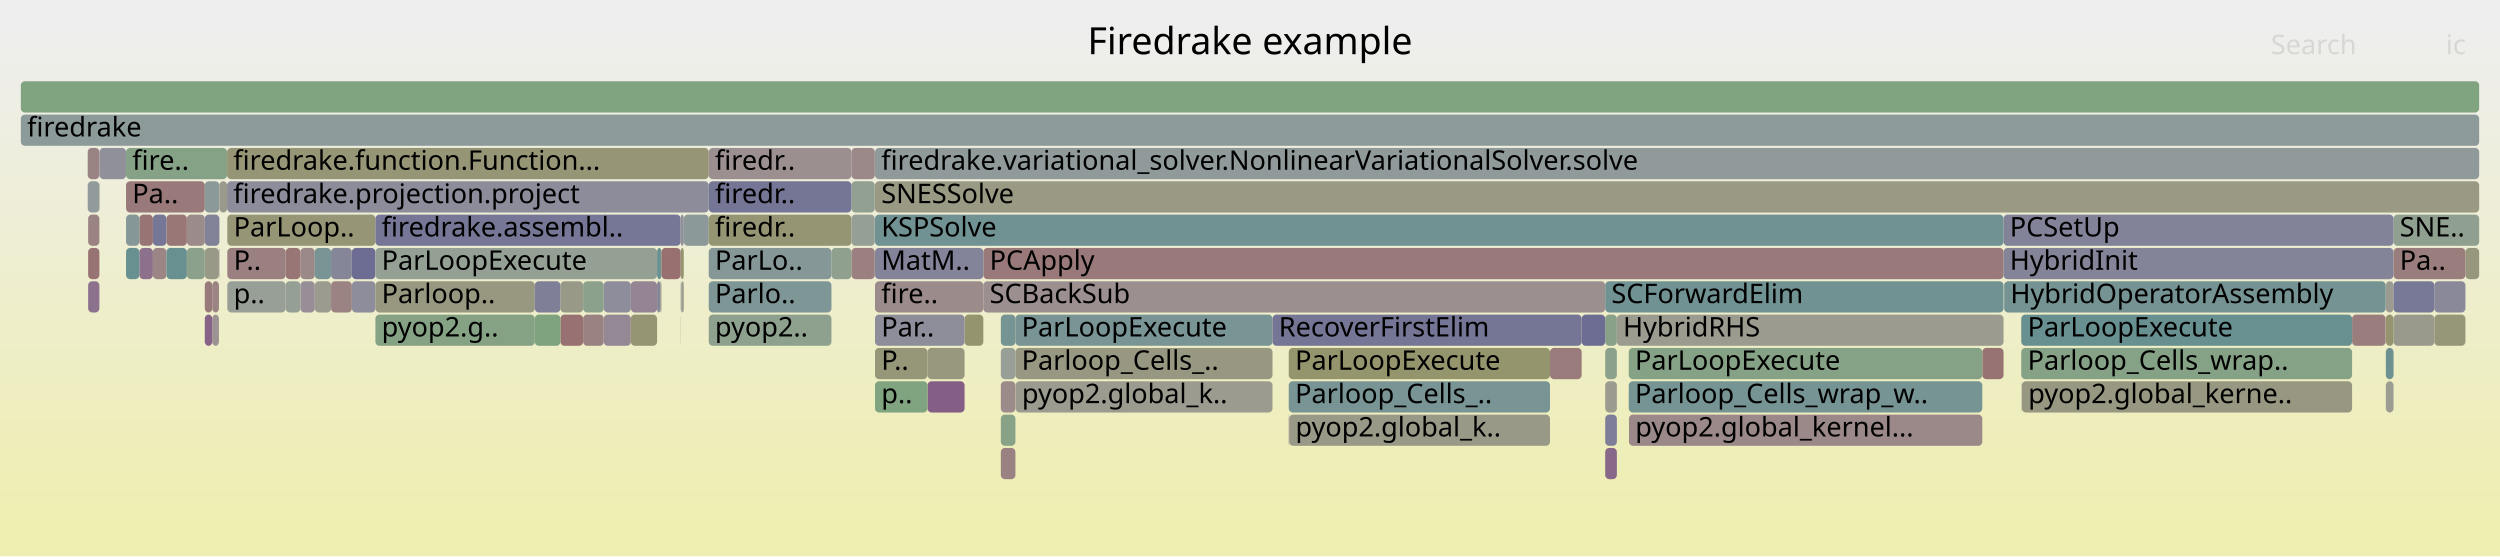
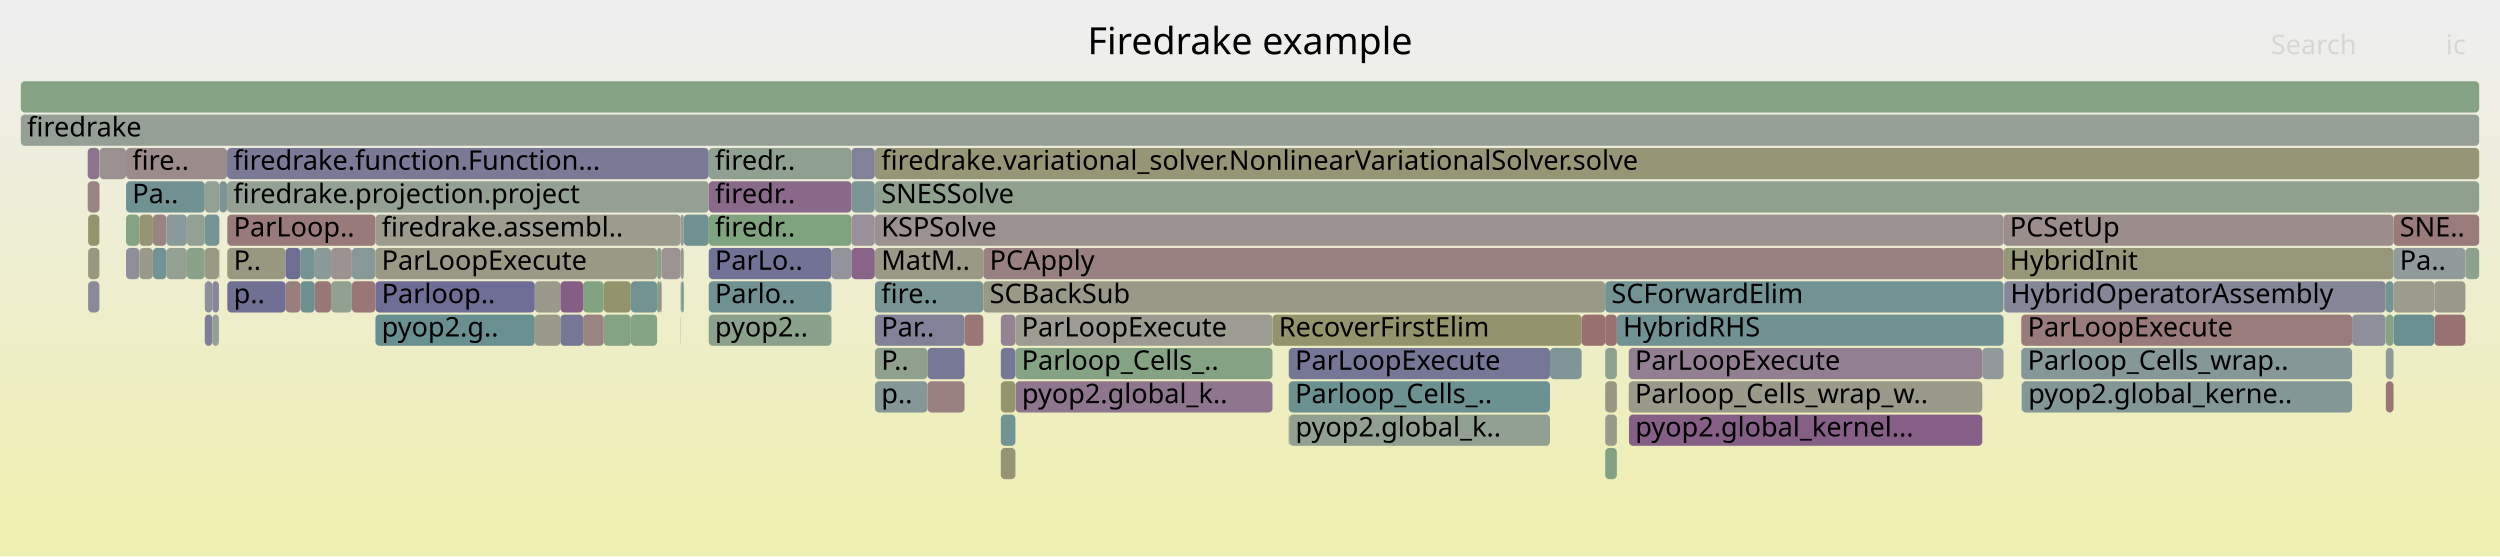
<svg xmlns="http://www.w3.org/2000/svg" version="1.1" width="1200" height="267" viewBox="0 0 1200 267">
  <defs>
    <linearGradient id="background" y1="0" y2="1" x1="0" x2="0">
      <stop stop-color="#eeeeee" offset="5%" />
      <stop stop-color="#eeeeb0" offset="95%" />
    </linearGradient>
  </defs>
  <style type="text/css">
	text { font-family:Verdana; font-size:13px; fill:rgb(0,0,0); }
	#search, #ignorecase { opacity:0.1; cursor:pointer; }
	#search:hover, #search.show, #ignorecase:hover, #ignorecase.show { opacity:1; }
	#subtitle { text-anchor:middle; font-color:rgb(160,160,160); }
	#title { text-anchor:middle; font-size:18px}
	#unzoom { cursor:pointer; }
	#frames &gt; *:hover { stroke:black; stroke-width:0.5; cursor:pointer; }
	.hide { display:none; }
	.parent { opacity:0.5; }
</style>
  <rect x="0.0" y="0" width="1200.0" height="267.0" fill="url(#background)" />
  <text id="title" x="600.00" y="26">Firedrake example</text>
  <text id="details" x="10.00" y="249"> </text>
  <text id="unzoom" x="10.00" y="26" class="hide">Reset Zoom</text>
  <text id="search" x="1090.00" y="26">Search</text>
  <text id="ignorecase" x="1174.00" y="26">ic</text>
  <text id="matched" x="1090.00" y="249"> </text>
  <g id="frames">
    <g>
-       <rect x="1145.2" y="135" width="3.7" height="15.0" fill="rgb(155.394,155.394,145.37)" rx="2" ry="2" />
+       <rect x="60.5" y="103" width="6.4" height="15.0" fill="rgb(131.652,162.289,131.652)" rx="2" ry="2" />
+       <text x="63.48" y="113.5" />
+     </g>
+     <g>
+       <rect x="970.2" y="151" width="158.8" height="15.0" fill="rgb(153.416,122.858,122.858)" rx="2" ry="2" />
+       <text x="973.25" y="161.5">ParLoopExecute</text>
+     </g>
+     <g>
+       <rect x="98.3" y="119" width="6.8" height="15.0" fill="rgb(152.841,152.841,132.999)" rx="2" ry="2" />
+       <text x="101.30" y="129.5" />
+     </g>
+     <g>
+       <rect x="10.0" y="39" width="1180.0" height="15.0" fill="rgb(132.692,162.12,132.692)" rx="2" ry="2" />
+       <text x="13.00" y="49.5" />
+     </g>
+     <g>
+       <rect x="420.0" y="183" width="25.2" height="15.0" fill="rgb(132.793,151.465,151.465)" rx="2" ry="2" />
+       <text x="423.02" y="193.5">p..</text>
+     </g>
+     <g>
+       <rect x="970.4" y="183" width="0.1" height="15.0" fill="rgb(131.238,131.238,152.82)" rx="2" ry="2" />
+       <text x="973.40" y="193.5" />
+     </g>
+     <g>
+       <rect x="408.7" y="87" width="11.2" height="15.0" fill="rgb(123.512,149.059,149.059)" rx="2" ry="2" />
+       <text x="411.71" y="97.5" />
+     </g>
+     <g>
+       <rect x="610.8" y="151" width="148.4" height="15.0" fill="rgb(147.713,147.713,108.146)" rx="2" ry="2" />
+       <text x="613.80" y="161.5">RecoverFirstElim</text>
+     </g>
+     <g>
+       <rect x="1148.9" y="103" width="41.1" height="15.0" fill="rgb(153.433,122.987,122.987)" rx="2" ry="2" />
+       <text x="1151.88" y="113.5">SNE..</text>
+     </g>
+     <g>
+       <rect x="66.9" y="119" width="6.5" height="15.0" fill="rgb(153.937,153.937,138.308)" rx="2" ry="2" />
+       <text x="69.89" y="129.5" />
+     </g>
+     <g>
+       <rect x="144.2" y="135" width="6.9" height="15.0" fill="rgb(109.077,145.316,145.316)" rx="2" ry="2" />
+       <text x="147.16" y="145.5" />
+     </g>
+     <g>
+       <rect x="340.2" y="71" width="68.5" height="15.0" fill="rgb(144.041,160.272,144.041)" rx="2" ry="2" />
+       <text x="343.17" y="81.5">firedr..</text>
+     </g>
+     <g>
+       <rect x="770.5" y="167" width="5.6" height="15.0" fill="rgb(142.073,160.593,142.073)" rx="2" ry="2" />
+       <text x="773.48" y="177.5" />
+     </g>
+     <g>
+       <rect x="60.5" y="119" width="6.4" height="15.0" fill="rgb(143.445,143.445,155.183)" rx="2" ry="2" />
+       <text x="63.48" y="129.5" />
+     </g>
+     <g>
+       <rect x="487.5" y="183" width="123.3" height="15.0" fill="rgb(142.338,117.867,142.338)" rx="2" ry="2" />
+       <text x="490.51" y="193.5">pyop2.global_k..</text>
+     </g>
+     <g>
+       <rect x="618.6" y="199" width="0.2" height="15.0" fill="rgb(149.397,149.397,116.308)" rx="2" ry="2" />
+       <text x="621.65" y="209.5" />
+     </g>
+     <g>
+       <rect x="1145.1" y="135" width="0.1" height="15.0" fill="rgb(125.671,149.618,149.618)" rx="2" ry="2" />
+       <text x="1148.07" y="145.5" />
+     </g>
+     <g>
+       <rect x="770.5" y="215" width="5.6" height="15.0" fill="rgb(130.677,162.448,130.677)" rx="2" ry="2" />
+       <text x="773.48" y="225.5" />
+     </g>
+     <g>
+       <rect x="340.2" y="151" width="58.9" height="15.0" fill="rgb(140.288,160.883,140.288)" rx="2" ry="2" />
+       <text x="343.17" y="161.5">pyop2..</text>
+     </g>
+     <g>
+       <rect x="1148.9" y="151" width="19.6" height="15.0" fill="rgb(105.185,144.307,144.307)" rx="2" ry="2" />
+       <text x="1151.88" y="161.5" />
+     </g>
+     <g>
+       <rect x="151.1" y="119" width="7.8" height="15.0" fill="rgb(138.181,152.862,152.862)" rx="2" ry="2" />
+       <text x="154.11" y="129.5" />
+     </g>
+     <g>
+       <rect x="256.7" y="151" width="12.3" height="15.0" fill="rgb(154.173,154.173,139.456)" rx="2" ry="2" />
+       <text x="259.68" y="161.5" />
+     </g>
+     <g>
+       <rect x="180.2" y="119" width="135.2" height="15.0" fill="rgb(153.073,153.073,134.124)" rx="2" ry="2" />
+       <text x="183.18" y="129.5">ParLoopExecute</text>
+     </g>
+     <g>
+       <rect x="73.4" y="103" width="6.5" height="15.0" fill="rgb(154.442,130.721,130.721)" rx="2" ry="2" />
+       <text x="76.36" y="113.5" />
+     </g>
+     <g>
+       <rect x="970.5" y="183" width="158.5" height="15.0" fill="rgb(131.336,151.087,151.087)" rx="2" ry="2" />
+       <text x="973.54" y="193.5">pyop2.global_kerne..</text>
+     </g>
+     <g>
+       <rect x="79.9" y="119" width="9.8" height="15.0" fill="rgb(148.355,159.57,148.355)" rx="2" ry="2" />
+       <text x="82.94" y="129.5" />
+     </g>
+     <g>
+       <rect x="770.5" y="151" width="5.6" height="15.0" fill="rgb(152.149,113.143,113.143)" rx="2" ry="2" />
+       <text x="773.48" y="161.5" />
+     </g>
+     <g>
+       <rect x="445.2" y="183" width="17.8" height="15.0" fill="rgb(154.247,129.224,129.224)" rx="2" ry="2" />
+       <text x="448.19" y="193.5" />
+     </g>
+     <g>
+       <rect x="326.7" y="103" width="1.5" height="15.0" fill="rgb(147.163,155.19,155.19)" rx="2" ry="2" />
+       <text x="329.67" y="113.5" />
+     </g>
+     <g>
+       <rect x="420.0" y="103" width="541.7" height="15.0" fill="rgb(156.241,144.513,144.513)" rx="2" ry="2" />
+       <text x="423.02" y="113.5">KSPSolve</text>
+     </g>
+     <g>
+       <rect x="10.0" y="55" width="1180.0" height="15.0" fill="rgb(149.968,159.308,149.968)" rx="2" ry="2" />
+       <text x="13.00" y="65.5">firedrake</text>
+     </g>
+     <g>
+       <rect x="961.7" y="119" width="187.2" height="15.0" fill="rgb(150.452,150.452,121.423)" rx="2" ry="2" />
+       <text x="964.69" y="129.5">HybridInit</text>
+     </g>
+     <g>
+       <rect x="60.5" y="71" width="48.5" height="15.0" fill="rgb(155.48,138.684,138.684)" rx="2" ry="2" />
+       <text x="63.48" y="81.5">fire..</text>
+     </g>
+     <g>
+       <rect x="109.1" y="103" width="71.1" height="15.0" fill="rgb(153.281,121.821,121.821)" rx="2" ry="2" />
+       <text x="112.15" y="113.5">ParLoop..</text>
+     </g>
+     <g>
+       <rect x="420.0" y="119" width="52.0" height="15.0" fill="rgb(153.012,153.012,133.827)" rx="2" ry="2" />
+       <text x="423.02" y="129.5">MatM..</text>
+     </g>
+     <g>
+       <rect x="1145.2" y="135" width="3.7" height="15.0" fill="rgb(115.721,147.039,147.039)" rx="2" ry="2" />
      <text x="1148.22" y="145.5" />
    </g>
    <g>
-       <rect x="98.3" y="87" width="7.0" height="15.0" fill="rgb(140.366,153.428,153.428)" rx="2" ry="2" />
+       <rect x="302.8" y="135" width="12.6" height="15.0" fill="rgb(115.038,146.862,146.862)" rx="2" ry="2" />
+       <text x="305.82" y="145.5" />
+     </g>
+     <g>
+       <rect x="89.7" y="103" width="8.6" height="15.0" fill="rgb(146.621,159.852,146.621)" rx="2" ry="2" />
+       <text x="92.74" y="113.5" />
+     </g>
+     <g>
+       <rect x="770.5" y="199" width="5.6" height="15.0" fill="rgb(154.321,154.321,140.169)" rx="2" ry="2" />
+       <text x="773.48" y="209.5" />
+     </g>
+     <g>
+       <rect x="420.0" y="167" width="25.2" height="15.0" fill="rgb(142.705,160.49,142.705)" rx="2" ry="2" />
+       <text x="423.02" y="177.5">P..</text>
+     </g>
+     <g>
+       <rect x="79.9" y="103" width="9.8" height="15.0" fill="rgb(137.478,152.68,152.68)" rx="2" ry="2" />
+       <text x="82.94" y="113.5" />
+     </g>
+     <g>
+       <rect x="180.2" y="151" width="76.5" height="15.0" fill="rgb(104.016,144.004,144.004)" rx="2" ry="2" />
+       <text x="183.18" y="161.5">pyop2.g..</text>
+     </g>
+     <g>
+       <rect x="168.9" y="119" width="11.3" height="15.0" fill="rgb(134.288,151.852,151.852)" rx="2" ry="2" />
+       <text x="171.94" y="129.5" />
+     </g>
+     <g>
+       <rect x="961.7" y="103" width="187.2" height="15.0" fill="rgb(155.831,141.374,141.374)" rx="2" ry="2" />
+       <text x="964.69" y="113.5">PCSetUp</text>
+     </g>
+     <g>
+       <rect x="951.5" y="167" width="10.2" height="15.0" fill="rgb(143.904,154.345,154.345)" rx="2" ry="2" />
+       <text x="954.51" y="177.5" />
+     </g>
+     <g>
+       <rect x="759.2" y="151" width="11.3" height="15.0" fill="rgb(152.055,112.422,112.422)" rx="2" ry="2" />
+       <text x="762.23" y="161.5" />
+     </g>
+     <g>
+       <rect x="480.4" y="199" width="7.0" height="15.0" fill="rgb(114.088,146.615,146.615)" rx="2" ry="2" />
+       <text x="483.36" y="209.5" />
+     </g>
+     <g>
+       <rect x="340.2" y="103" width="68.5" height="15.0" fill="rgb(125.69,163.26,125.69)" rx="2" ry="2" />
+       <text x="343.17" y="113.5">firedr..</text>
+     </g>
+     <g>
+       <rect x="781.8" y="183" width="169.7" height="15.0" fill="rgb(154.152,154.152,139.35)" rx="2" ry="2" />
+       <text x="784.78" y="193.5">Parloop_Cells_wrap_w..</text>
+     </g>
+     <g>
+       <rect x="399.1" y="119" width="9.6" height="15.0" fill="rgb(146.633,146.633,155.8)" rx="2" ry="2" />
+       <text x="402.14" y="129.5" />
+     </g>
+     <g>
+       <rect x="962.0" y="135" width="183.1" height="15.0" fill="rgb(133.662,133.662,153.289)" rx="2" ry="2" />
+       <text x="964.99" y="145.5">HybridOperatorAssembly</text>
+     </g>
+     <g>
+       <rect x="42.1" y="71" width="5.6" height="15.0" fill="rgb(141.163,114.855,141.163)" rx="2" ry="2" />
+       <text x="45.13" y="81.5" />
+     </g>
+     <g>
+       <rect x="98.3" y="135" width="3.6" height="15.0" fill="rgb(142.978,142.978,155.093)" rx="2" ry="2" />
+       <text x="101.30" y="145.5" />
+     </g>
+     <g>
+       <rect x="158.9" y="119" width="10.0" height="15.0" fill="rgb(156.471,146.277,146.277)" rx="2" ry="2" />
+       <text x="161.94" y="129.5" />
+     </g>
+     <g>
+       <rect x="420.0" y="135" width="52.0" height="15.0" fill="rgb(120.039,148.158,148.158)" rx="2" ry="2" />
+       <text x="423.02" y="145.5">fire..</text>
+     </g>
+     <g>
+       <rect x="316.9" y="135" width="0.6" height="15.0" fill="rgb(134.273,97.199,134.273)" rx="2" ry="2" />
+       <text x="319.93" y="145.5" />
+     </g>
+     <g>
+       <rect x="970.2" y="167" width="158.8" height="15.0" fill="rgb(132.669,151.433,151.433)" rx="2" ry="2" />
+       <text x="973.25" y="177.5">Parloop_Cells_wrap..</text>
+     </g>
+     <g>
+       <rect x="47.7" y="71" width="0.1" height="15.0" fill="rgb(133.59,151.672,151.672)" rx="2" ry="2" />
+       <text x="50.65" y="81.5" />
+     </g>
+     <g>
+       <rect x="42.3" y="119" width="5.4" height="15.0" fill="rgb(151.763,151.763,127.775)" rx="2" ry="2" />
+       <text x="45.31" y="129.5" />
+     </g>
+     <g>
+       <rect x="302.8" y="151" width="12.6" height="15.0" fill="rgb(132.479,162.155,132.479)" rx="2" ry="2" />
+       <text x="305.82" y="161.5" />
+     </g>
+     <g>
+       <rect x="158.9" y="135" width="10.0" height="15.0" fill="rgb(145.867,159.975,145.867)" rx="2" ry="2" />
+       <text x="161.94" y="145.5" />
+     </g>
+     <g>
+       <rect x="463.0" y="151" width="9.0" height="15.0" fill="rgb(152.961,119.369,119.369)" rx="2" ry="2" />
+       <text x="465.96" y="161.5" />
+     </g>
+     <g>
+       <rect x="109.0" y="87" width="231.2" height="15.0" fill="rgb(148.471,159.551,148.471)" rx="2" ry="2" />
+       <text x="111.99" y="97.5">firedrake.projection.project</text>
+     </g>
+     <g>
+       <rect x="60.5" y="87" width="37.8" height="15.0" fill="rgb(111.779,146.017,146.017)" rx="2" ry="2" />
+       <text x="63.48" y="97.5">Pa..</text>
+     </g>
+     <g>
+       <rect x="776.1" y="151" width="185.6" height="15.0" fill="rgb(112.556,146.218,146.218)" rx="2" ry="2" />
+       <text x="779.05" y="161.5">HybridRHS</text>
+     </g>
+     <g>
+       <rect x="109.0" y="71" width="231.2" height="15.0" fill="rgb(121.744,121.744,150.983)" rx="2" ry="2" />
+       <text x="111.99" y="81.5">firedrake.function.Function...</text>
+     </g>
+     <g>
+       <rect x="420.0" y="87" width="770.0" height="15.0" fill="rgb(143.359,160.383,143.359)" rx="2" ry="2" />
+       <text x="423.02" y="97.5">SNESSolve</text>
+     </g>
+     <g>
+       <rect x="42.3" y="135" width="5.4" height="15.0" fill="rgb(138.214,138.214,154.17)" rx="2" ry="2" />
+       <text x="45.31" y="145.5" />
+     </g>
+     <g>
+       <rect x="340.2" y="135" width="58.9" height="15.0" fill="rgb(111.78,146.017,146.017)" rx="2" ry="2" />
+       <text x="343.17" y="145.5">Parlo..</text>
+     </g>
+     <g>
+       <rect x="256.7" y="135" width="12.3" height="15.0" fill="rgb(153.963,153.963,138.436)" rx="2" ry="2" />
+       <text x="259.68" y="145.5" />
+     </g>
+     <g>
+       <rect x="326.8" y="135" width="0.4" height="15.0" fill="rgb(124.516,149.319,149.319)" rx="2" ry="2" />
+       <text x="329.81" y="145.5" />
+     </g>
+     <g>
+       <rect x="144.2" y="119" width="6.9" height="15.0" fill="rgb(116.653,147.28,147.28)" rx="2" ry="2" />
+       <text x="147.16" y="129.5" />
+     </g>
+     <g>
+       <rect x="105.1" y="119" width="0.2" height="15.0" fill="rgb(126.902,163.063,126.902)" rx="2" ry="2" />
+       <text x="108.13" y="129.5" />
+     </g>
+     <g>
+       <rect x="340.2" y="87" width="68.5" height="15.0" fill="rgb(137.856,106.38,137.856)" rx="2" ry="2" />
+       <text x="343.17" y="97.5">firedr..</text>
+     </g>
+     <g>
+       <rect x="326.7" y="151" width="0.1" height="15.0" fill="rgb(104.97,144.252,144.252)" rx="2" ry="2" />
+       <text x="329.67" y="161.5" />
+     </g>
+     <g>
+       <rect x="1145.2" y="151" width="3.7" height="15.0" fill="rgb(133.178,162.041,133.178)" rx="2" ry="2" />
+       <text x="1148.22" y="161.5" />
+     </g>
+     <g>
+       <rect x="326.7" y="119" width="0.1" height="15.0" fill="rgb(124.507,149.317,149.317)" rx="2" ry="2" />
+       <text x="329.67" y="129.5" />
+     </g>
+     <g>
+       <rect x="289.8" y="135" width="13.0" height="15.0" fill="rgb(147.667,147.667,107.926)" rx="2" ry="2" />
+       <text x="292.76" y="145.5" />
+     </g>
+     <g>
+       <rect x="480.4" y="151" width="7.0" height="15.0" fill="rgb(147.388,130.807,147.388)" rx="2" ry="2" />
+       <text x="483.36" y="161.5" />
+     </g>
+     <g>
+       <rect x="137.1" y="135" width="7.1" height="15.0" fill="rgb(153.812,125.889,125.889)" rx="2" ry="2" />
+       <text x="140.05" y="145.5" />
+     </g>
+     <g>
+       <rect x="781.9" y="199" width="169.6" height="15.0" fill="rgb(133.547,95.34,133.547)" rx="2" ry="2" />
+       <text x="784.92" y="209.5">pyop2.global_kernel...</text>
+     </g>
+     <g>
+       <rect x="1183.4" y="119" width="6.6" height="15.0" fill="rgb(142.176,160.576,142.176)" rx="2" ry="2" />
+       <text x="1186.42" y="129.5" />
+     </g>
+     <g>
+       <rect x="98.3" y="151" width="3.6" height="15.0" fill="rgb(126.243,126.243,151.853)" rx="2" ry="2" />
+       <text x="101.30" y="161.5" />
+     </g>
+     <g>
+       <rect x="420.0" y="71" width="770.0" height="15.0" fill="rgb(149.999,149.999,119.227)" rx="2" ry="2" />
+       <text x="423.02" y="81.5">firedrake.variational_solver.NonlinearVariationalSolver.solve</text>
+     </g>
+     <g>
+       <rect x="151.1" y="135" width="7.8" height="15.0" fill="rgb(153.062,120.139,120.139)" rx="2" ry="2" />
+       <text x="154.11" y="145.5" />
+     </g>
+     <g>
+       <rect x="109.1" y="135" width="28.0" height="15.0" fill="rgb(112.177,112.177,149.131)" rx="2" ry="2" />
+       <text x="112.15" y="145.5">p..</text>
+     </g>
+     <g>
+       <rect x="42.3" y="103" width="5.4" height="15.0" fill="rgb(148.089,148.089,109.969)" rx="2" ry="2" />
+       <text x="45.31" y="113.5" />
+     </g>
+     <g>
+       <rect x="180.2" y="103" width="146.5" height="15.0" fill="rgb(154.664,154.664,141.834)" rx="2" ry="2" />
+       <text x="183.18" y="113.5">firedrake.assembl..</text>
+     </g>
+     <g>
+       <rect x="326.7" y="135" width="0.1" height="15.0" fill="rgb(155.701,155.701,146.858)" rx="2" ry="2" />
+       <text x="329.67" y="145.5" />
+     </g>
+     <g>
+       <rect x="618.8" y="199" width="125.2" height="15.0" fill="rgb(144.89,160.134,144.89)" rx="2" ry="2" />
+       <text x="621.81" y="209.5">pyop2.global_k..</text>
+     </g>
+     <g>
+       <rect x="317.5" y="119" width="9.2" height="15.0" fill="rgb(156.594,147.22,147.22)" rx="2" ry="2" />
+       <text x="320.54" y="129.5" />
+     </g>
+     <g>
+       <rect x="472.0" y="135" width="298.5" height="15.0" fill="rgb(153.475,153.475,136.07)" rx="2" ry="2" />
+       <text x="475.01" y="145.5">SCBackSub</text>
+     </g>
+     <g>
+       <rect x="618.6" y="183" width="125.4" height="15.0" fill="rgb(107.812,144.988,144.988)" rx="2" ry="2" />
+       <text x="621.65" y="193.5">Parloop_Cells_..</text>
+     </g>
+     <g>
+       <rect x="480.4" y="215" width="7.0" height="15.0" fill="rgb(149.168,149.168,115.199)" rx="2" ry="2" />
+       <text x="483.36" y="225.5" />
+     </g>
+     <g>
+       <rect x="781.8" y="167" width="169.7" height="15.0" fill="rgb(146.382,128.228,146.382)" rx="2" ry="2" />
+       <text x="784.78" y="177.5">ParLoopExecute</text>
+     </g>
+     <g>
+       <rect x="327.2" y="135" width="1.0" height="15.0" fill="rgb(119.284,147.963,147.963)" rx="2" ry="2" />
+       <text x="330.17" y="145.5" />
+     </g>
+     <g>
+       <rect x="1168.5" y="135" width="14.9" height="15.0" fill="rgb(154.338,154.338,140.253)" rx="2" ry="2" />
+       <text x="1171.47" y="145.5" />
+     </g>
+     <g>
+       <rect x="408.7" y="71" width="11.2" height="15.0" fill="rgb(129.245,129.245,152.435)" rx="2" ry="2" />
+       <text x="411.71" y="81.5" />
+     </g>
+     <g>
+       <rect x="98.3" y="103" width="7.0" height="15.0" fill="rgb(118.447,147.745,147.745)" rx="2" ry="2" />
+       <text x="101.30" y="113.5" />
+     </g>
+     <g>
+       <rect x="279.9" y="151" width="9.9" height="15.0" fill="rgb(154.432,130.647,130.647)" rx="2" ry="2" />
+       <text x="282.91" y="161.5" />
+     </g>
+     <g>
+       <rect x="73.4" y="119" width="6.5" height="15.0" fill="rgb(113.652,146.502,146.502)" rx="2" ry="2" />
+       <text x="76.36" y="129.5" />
+     </g>
+     <g>
+       <rect x="1145.2" y="183" width="3.7" height="15.0" fill="rgb(152.683,117.237,117.237)" rx="2" ry="2" />
+       <text x="1148.22" y="193.5" />
+     </g>
+     <g>
+       <rect x="419.9" y="71" width="0.1" height="15.0" fill="rgb(141.21,153.647,153.647)" rx="2" ry="2" />
+       <text x="422.87" y="81.5" />
+     </g>
+     <g>
+       <rect x="289.8" y="151" width="13.0" height="15.0" fill="rgb(132.164,162.206,132.164)" rx="2" ry="2" />
+       <text x="292.76" y="161.5" />
+     </g>
+     <g>
+       <rect x="340.2" y="119" width="58.9" height="15.0" fill="rgb(114.385,114.385,149.558)" rx="2" ry="2" />
+       <text x="343.17" y="129.5">ParLo..</text>
+     </g>
+     <g>
+       <rect x="269.0" y="151" width="10.9" height="15.0" fill="rgb(117.917,117.917,150.242)" rx="2" ry="2" />
+       <text x="272.00" y="161.5" />
+     </g>
+     <g>
+       <rect x="328.2" y="103" width="12.0" height="15.0" fill="rgb(112.997,146.332,146.332)" rx="2" ry="2" />
+       <text x="331.22" y="113.5" />
+     </g>
+     <g>
+       <rect x="98.3" y="87" width="7.0" height="15.0" fill="rgb(147.418,159.723,147.418)" rx="2" ry="2" />
      <text x="101.30" y="97.5" />
    </g>
    <g>
-       <rect x="970.2" y="167" width="158.8" height="15.0" fill="rgb(133.531,161.983,133.531)" rx="2" ry="2" />
-       <text x="973.25" y="177.5">Parloop_Cells_wrap..</text>
-     </g>
-     <g>
-       <rect x="480.4" y="215" width="7.0" height="15.0" fill="rgb(154.291,129.564,129.564)" rx="2" ry="2" />
-       <text x="483.36" y="225.5" />
-     </g>
-     <g>
-       <rect x="66.9" y="119" width="6.5" height="15.0" fill="rgb(139.891,111.597,139.891)" rx="2" ry="2" />
-       <text x="69.89" y="129.5" />
-     </g>
-     <g>
-       <rect x="89.7" y="103" width="8.6" height="15.0" fill="rgb(155.472,138.619,138.619)" rx="2" ry="2" />
-       <text x="92.74" y="113.5" />
-     </g>
-     <g>
-       <rect x="1148.9" y="103" width="41.1" height="15.0" fill="rgb(144.496,160.198,144.496)" rx="2" ry="2" />
-       <text x="1151.88" y="113.5">SNE..</text>
-     </g>
-     <g>
-       <rect x="42.1" y="87" width="5.6" height="15.0" fill="rgb(145.585,154.781,154.781)" rx="2" ry="2" />
+       <rect x="109.1" y="119" width="28.0" height="15.0" fill="rgb(151.736,151.736,127.642)" rx="2" ry="2" />
+       <text x="112.15" y="129.5">P..</text>
+     </g>
+     <g>
+       <rect x="420.0" y="151" width="43.0" height="15.0" fill="rgb(129.486,129.486,152.481)" rx="2" ry="2" />
+       <text x="423.02" y="161.5">Par..</text>
+     </g>
+     <g>
+       <rect x="279.9" y="135" width="9.9" height="15.0" fill="rgb(128.579,162.789,128.579)" rx="2" ry="2" />
+       <text x="282.91" y="145.5" />
+     </g>
+     <g>
+       <rect x="744.0" y="167" width="15.2" height="15.0" fill="rgb(128.229,150.282,150.282)" rx="2" ry="2" />
+       <text x="747.03" y="177.5" />
+     </g>
+     <g>
+       <rect x="180.2" y="135" width="76.5" height="15.0" fill="rgb(109.012,109.012,148.519)" rx="2" ry="2" />
+       <text x="183.18" y="145.5">Parloop..</text>
+     </g>
+     <g>
+       <rect x="1145.2" y="167" width="3.7" height="15.0" fill="rgb(145.529,154.767,154.767)" rx="2" ry="2" />
+       <text x="1148.22" y="177.5" />
+     </g>
+     <g>
+       <rect x="105.3" y="87" width="3.7" height="15.0" fill="rgb(125.104,149.471,149.471)" rx="2" ry="2" />
+       <text x="108.28" y="97.5" />
+     </g>
+     <g>
+       <rect x="480.4" y="183" width="7.0" height="15.0" fill="rgb(147.901,147.901,109.058)" rx="2" ry="2" />
+       <text x="483.36" y="193.5" />
+     </g>
+     <g>
+       <rect x="47.8" y="71" width="12.7" height="15.0" fill="rgb(156.256,144.632,144.632)" rx="2" ry="2" />
+       <text x="50.77" y="81.5" />
+     </g>
+     <g>
+       <rect x="315.4" y="135" width="1.5" height="15.0" fill="rgb(129.059,162.711,129.059)" rx="2" ry="2" />
+       <text x="318.40" y="145.5" />
+     </g>
+     <g>
+       <rect x="770.5" y="183" width="5.6" height="15.0" fill="rgb(152.304,152.304,130.396)" rx="2" ry="2" />
+       <text x="773.48" y="193.5" />
+     </g>
+     <g>
+       <rect x="89.7" y="119" width="8.6" height="15.0" fill="rgb(138.449,161.183,138.449)" rx="2" ry="2" />
+       <text x="92.74" y="129.5" />
+     </g>
+     <g>
+       <rect x="487.4" y="151" width="123.4" height="15.0" fill="rgb(155.559,155.559,146.171)" rx="2" ry="2" />
+       <text x="490.38" y="161.5">ParLoopExecute</text>
+     </g>
+     <g>
+       <rect x="42.1" y="87" width="5.6" height="15.0" fill="rgb(154.498,131.15,131.15)" rx="2" ry="2" />
      <text x="45.13" y="97.5" />
    </g>
    <g>
-       <rect x="1145.2" y="151" width="3.7" height="15.0" fill="rgb(148.166,148.166,110.343)" rx="2" ry="2" />
-       <text x="1148.22" y="161.5" />
-     </g>
-     <g>
-       <rect x="42.1" y="71" width="5.6" height="15.0" fill="rgb(154.446,130.753,130.753)" rx="2" ry="2" />
-       <text x="45.13" y="81.5" />
-     </g>
-     <g>
-       <rect x="340.2" y="135" width="58.9" height="15.0" fill="rgb(126.059,149.719,149.719)" rx="2" ry="2" />
-       <text x="343.17" y="145.5">Parlo..</text>
-     </g>
-     <g>
-       <rect x="60.5" y="87" width="37.8" height="15.0" fill="rgb(153.228,121.414,121.414)" rx="2" ry="2" />
-       <text x="63.48" y="97.5">Pa..</text>
-     </g>
-     <g>
-       <rect x="73.4" y="119" width="6.5" height="15.0" fill="rgb(154.707,132.757,132.757)" rx="2" ry="2" />
-       <text x="76.36" y="129.5" />
-     </g>
-     <g>
-       <rect x="168.9" y="119" width="11.3" height="15.0" fill="rgb(108.898,108.898,148.496)" rx="2" ry="2" />
-       <text x="171.94" y="129.5" />
-     </g>
-     <g>
-       <rect x="79.9" y="103" width="9.8" height="15.0" fill="rgb(152.875,118.708,118.708)" rx="2" ry="2" />
-       <text x="82.94" y="113.5" />
-     </g>
-     <g>
-       <rect x="101.9" y="135" width="3.2" height="15.0" fill="rgb(154.564,131.661,131.661)" rx="2" ry="2" />
+       <rect x="480.4" y="167" width="7.0" height="15.0" fill="rgb(119.421,119.421,150.533)" rx="2" ry="2" />
+       <text x="483.36" y="177.5" />
+     </g>
+     <g>
+       <rect x="137.1" y="119" width="7.1" height="15.0" fill="rgb(110.113,110.113,148.731)" rx="2" ry="2" />
+       <text x="140.05" y="129.5" />
+     </g>
+     <g>
+       <rect x="472.0" y="119" width="489.7" height="15.0" fill="rgb(154.195,128.827,128.827)" rx="2" ry="2" />
+       <text x="475.01" y="129.5">PCApply</text>
+     </g>
+     <g>
+       <rect x="487.4" y="167" width="123.4" height="15.0" fill="rgb(132.563,162.141,132.563)" rx="2" ry="2" />
+       <text x="490.38" y="177.5">Parloop_Cells_..</text>
+     </g>
+     <g>
+       <rect x="47.7" y="87" width="0.1" height="15.0" fill="rgb(155.953,142.305,142.305)" rx="2" ry="2" />
+       <text x="50.65" y="97.5" />
+     </g>
+     <g>
+       <rect x="770.5" y="135" width="191.2" height="15.0" fill="rgb(114.404,146.697,146.697)" rx="2" ry="2" />
+       <text x="773.48" y="145.5">SCForwardElim</text>
+     </g>
+     <g>
+       <rect x="101.9" y="151" width="3.2" height="15.0" fill="rgb(149.394,159.401,149.394)" rx="2" ry="2" />
+       <text x="104.86" y="161.5" />
+     </g>
+     <g>
+       <rect x="408.7" y="119" width="11.2" height="15.0" fill="rgb(135.82,101.165,135.82)" rx="2" ry="2" />
+       <text x="411.71" y="129.5" />
+     </g>
+     <g>
+       <rect x="1148.9" y="135" width="19.6" height="15.0" fill="rgb(154.659,154.659,141.808)" rx="2" ry="2" />
+       <text x="1151.88" y="145.5" />
+     </g>
+     <g>
+       <rect x="269.0" y="135" width="10.9" height="15.0" fill="rgb(133.05,94.067,133.05)" rx="2" ry="2" />
+       <text x="272.00" y="145.5" />
+     </g>
+     <g>
+       <rect x="101.9" y="135" width="3.2" height="15.0" fill="rgb(134.526,134.526,153.457)" rx="2" ry="2" />
      <text x="104.86" y="145.5" />
    </g>
    <g>
-       <rect x="109.0" y="71" width="231.2" height="15.0" fill="rgb(149.793,149.793,118.229)" rx="2" ry="2" />
-       <text x="111.99" y="81.5">firedrake.function.Function...</text>
-     </g>
-     <g>
-       <rect x="144.2" y="119" width="6.9" height="15.0" fill="rgb(155.165,136.267,136.267)" rx="2" ry="2" />
-       <text x="147.16" y="129.5" />
-     </g>
-     <g>
-       <rect x="10.0" y="39" width="1180.0" height="15.0" fill="rgb(127.948,162.892,127.948)" rx="2" ry="2" />
-       <text x="13.00" y="49.5" />
-     </g>
-     <g>
-       <rect x="144.2" y="135" width="6.9" height="15.0" fill="rgb(151.899,142.365,151.899)" rx="2" ry="2" />
-       <text x="147.16" y="145.5" />
-     </g>
-     <g>
-       <rect x="463.0" y="151" width="9.0" height="15.0" fill="rgb(148.176,148.176,110.391)" rx="2" ry="2" />
-       <text x="465.96" y="161.5" />
-     </g>
-     <g>
-       <rect x="1145.1" y="135" width="0.1" height="15.0" fill="rgb(121.594,148.561,148.561)" rx="2" ry="2" />
-       <text x="1148.07" y="145.5" />
-     </g>
-     <g>
-       <rect x="961.7" y="103" width="187.2" height="15.0" fill="rgb(130.271,130.271,152.633)" rx="2" ry="2" />
-       <text x="964.69" y="113.5">PCSetUp</text>
-     </g>
-     <g>
-       <rect x="770.5" y="151" width="5.6" height="15.0" fill="rgb(137.249,161.378,137.249)" rx="2" ry="2" />
-       <text x="773.48" y="161.5" />
-     </g>
-     <g>
-       <rect x="47.7" y="71" width="0.1" height="15.0" fill="rgb(155.352,137.702,137.702)" rx="2" ry="2" />
-       <text x="50.65" y="81.5" />
-     </g>
-     <g>
-       <rect x="105.3" y="87" width="3.7" height="15.0" fill="rgb(154.208,154.208,139.625)" rx="2" ry="2" />
-       <text x="108.28" y="97.5" />
-     </g>
-     <g>
-       <rect x="279.9" y="151" width="9.9" height="15.0" fill="rgb(154.31,129.708,129.708)" rx="2" ry="2" />
-       <text x="282.91" y="161.5" />
-     </g>
-     <g>
-       <rect x="951.5" y="167" width="10.2" height="15.0" fill="rgb(152.359,114.752,114.752)" rx="2" ry="2" />
-       <text x="954.51" y="177.5" />
-     </g>
-     <g>
-       <rect x="328.2" y="103" width="12.0" height="15.0" fill="rgb(138.846,153.034,153.034)" rx="2" ry="2" />
-       <text x="331.22" y="113.5" />
-     </g>
-     <g>
-       <rect x="158.9" y="135" width="10.0" height="15.0" fill="rgb(154.524,131.351,131.351)" rx="2" ry="2" />
-       <text x="161.94" y="145.5" />
-     </g>
-     <g>
-       <rect x="340.2" y="103" width="68.5" height="15.0" fill="rgb(149.325,149.325,115.962)" rx="2" ry="2" />
-       <text x="343.17" y="113.5">firedr..</text>
-     </g>
-     <g>
-       <rect x="98.3" y="119" width="6.8" height="15.0" fill="rgb(153.334,153.334,135.387)" rx="2" ry="2" />
-       <text x="101.30" y="129.5" />
-     </g>
-     <g>
-       <rect x="326.7" y="135" width="0.1" height="15.0" fill="rgb(138.46,152.934,152.934)" rx="2" ry="2" />
-       <text x="329.67" y="145.5" />
-     </g>
-     <g>
-       <rect x="42.3" y="119" width="5.4" height="15.0" fill="rgb(152.392,115.008,115.008)" rx="2" ry="2" />
-       <text x="45.31" y="129.5" />
-     </g>
-     <g>
-       <rect x="269.0" y="135" width="10.9" height="15.0" fill="rgb(153.364,153.364,135.532)" rx="2" ry="2" />
-       <text x="272.00" y="145.5" />
-     </g>
-     <g>
-       <rect x="1129.0" y="151" width="16.1" height="15.0" fill="rgb(153.859,126.25,126.25)" rx="2" ry="2" />
+       <rect x="1129.0" y="151" width="16.1" height="15.0" fill="rgb(143.328,143.328,155.16)" rx="2" ry="2" />
      <text x="1132.00" y="161.5" />
    </g>
    <g>
-       <rect x="472.0" y="135" width="298.5" height="15.0" fill="rgb(156.048,143.035,143.035)" rx="2" ry="2" />
-       <text x="475.01" y="145.5">SCBackSub</text>
-     </g>
-     <g>
-       <rect x="1168.5" y="135" width="14.9" height="15.0" fill="rgb(137.336,137.336,154)" rx="2" ry="2" />
-       <text x="1171.47" y="145.5" />
-     </g>
-     <g>
-       <rect x="79.9" y="119" width="9.8" height="15.0" fill="rgb(104.317,144.082,144.082)" rx="2" ry="2" />
-       <text x="82.94" y="129.5" />
-     </g>
-     <g>
-       <rect x="109.1" y="103" width="71.1" height="15.0" fill="rgb(149.882,149.882,118.66)" rx="2" ry="2" />
-       <text x="112.15" y="113.5">ParLoop..</text>
-     </g>
-     <g>
-       <rect x="962.0" y="135" width="183.1" height="15.0" fill="rgb(116.506,147.242,147.242)" rx="2" ry="2" />
-       <text x="964.99" y="145.5">HybridOperatorAssembly</text>
-     </g>
-     <g>
-       <rect x="776.1" y="151" width="185.6" height="15.0" fill="rgb(155.08,155.08,143.851)" rx="2" ry="2" />
-       <text x="779.05" y="161.5">HybridRHS</text>
-     </g>
-     <g>
-       <rect x="487.4" y="151" width="123.4" height="15.0" fill="rgb(120.741,148.34,148.34)" rx="2" ry="2" />
-       <text x="490.38" y="161.5">ParLoopExecute</text>
-     </g>
-     <g>
-       <rect x="1145.2" y="183" width="3.7" height="15.0" fill="rgb(155.833,155.833,147.499)" rx="2" ry="2" />
-       <text x="1148.22" y="193.5" />
-     </g>
-     <g>
-       <rect x="302.8" y="135" width="12.6" height="15.0" fill="rgb(147.833,131.947,147.833)" rx="2" ry="2" />
-       <text x="305.82" y="145.5" />
-     </g>
-     <g>
-       <rect x="98.3" y="135" width="3.6" height="15.0" fill="rgb(153.332,122.216,122.216)" rx="2" ry="2" />
-       <text x="101.30" y="145.5" />
-     </g>
-     <g>
-       <rect x="480.4" y="199" width="7.0" height="15.0" fill="rgb(135.823,161.61,135.823)" rx="2" ry="2" />
-       <text x="483.36" y="209.5" />
-     </g>
-     <g>
-       <rect x="408.7" y="87" width="11.2" height="15.0" fill="rgb(146.186,159.923,146.186)" rx="2" ry="2" />
-       <text x="411.71" y="97.5" />
-     </g>
-     <g>
-       <rect x="1148.9" y="135" width="19.6" height="15.0" fill="rgb(119.8,119.8,150.606)" rx="2" ry="2" />
-       <text x="1151.88" y="145.5" />
-     </g>
-     <g>
-       <rect x="1183.4" y="119" width="6.6" height="15.0" fill="rgb(151.411,151.411,126.068)" rx="2" ry="2" />
-       <text x="1186.42" y="129.5" />
-     </g>
-     <g>
-       <rect x="781.8" y="167" width="169.7" height="15.0" fill="rgb(134.113,161.889,134.113)" rx="2" ry="2" />
-       <text x="784.78" y="177.5">ParLoopExecute</text>
-     </g>
-     <g>
-       <rect x="47.7" y="87" width="0.1" height="15.0" fill="rgb(150.449,150.449,121.405)" rx="2" ry="2" />
-       <text x="50.65" y="97.5" />
-     </g>
-     <g>
-       <rect x="618.8" y="199" width="125.2" height="15.0" fill="rgb(153.193,153.193,134.704)" rx="2" ry="2" />
-       <text x="621.81" y="209.5">pyop2.global_k..</text>
-     </g>
-     <g>
-       <rect x="1145.2" y="167" width="3.7" height="15.0" fill="rgb(108.866,145.262,145.262)" rx="2" ry="2" />
-       <text x="1148.22" y="177.5" />
-     </g>
-     <g>
-       <rect x="158.9" y="119" width="10.0" height="15.0" fill="rgb(134.266,134.266,153.406)" rx="2" ry="2" />
-       <text x="161.94" y="129.5" />
-     </g>
-     <g>
-       <rect x="340.2" y="71" width="68.5" height="15.0" fill="rgb(156.032,142.91,142.91)" rx="2" ry="2" />
-       <text x="343.17" y="81.5">firedr..</text>
-     </g>
-     <g>
-       <rect x="487.4" y="167" width="123.4" height="15.0" fill="rgb(152.217,152.217,129.973)" rx="2" ry="2" />
-       <text x="490.38" y="177.5">Parloop_Cells_..</text>
-     </g>
-     <g>
-       <rect x="770.5" y="183" width="5.6" height="15.0" fill="rgb(154.89,154.89,142.928)" rx="2" ry="2" />
-       <text x="773.48" y="193.5" />
-     </g>
-     <g>
-       <rect x="408.7" y="103" width="11.2" height="15.0" fill="rgb(149.656,159.358,149.656)" rx="2" ry="2" />
+       <rect x="326.8" y="119" width="1.4" height="15.0" fill="rgb(154.274,154.274,139.945)" rx="2" ry="2" />
+       <text x="329.81" y="129.5" />
+     </g>
+     <g>
+       <rect x="1168.5" y="151" width="14.9" height="15.0" fill="rgb(152.297,114.279,114.279)" rx="2" ry="2" />
+       <text x="1171.47" y="161.5" />
+     </g>
+     <g>
+       <rect x="445.2" y="167" width="17.8" height="15.0" fill="rgb(119.106,119.106,150.472)" rx="2" ry="2" />
+       <text x="448.19" y="177.5" />
+     </g>
+     <g>
+       <rect x="315.4" y="119" width="2.1" height="15.0" fill="rgb(136.995,161.419,136.995)" rx="2" ry="2" />
+       <text x="318.40" y="129.5" />
+     </g>
+     <g>
+       <rect x="618.6" y="167" width="125.4" height="15.0" fill="rgb(118.206,118.206,150.298)" rx="2" ry="2" />
+       <text x="621.65" y="177.5">ParLoopExecute</text>
+     </g>
+     <g>
+       <rect x="1148.9" y="119" width="34.5" height="15.0" fill="rgb(145.564,154.776,154.776)" rx="2" ry="2" />
+       <text x="1151.88" y="129.5">Pa..</text>
+     </g>
+     <g>
+       <rect x="168.9" y="135" width="11.3" height="15.0" fill="rgb(152.962,119.373,119.373)" rx="2" ry="2" />
+       <text x="171.94" y="145.5" />
+     </g>
+     <g>
+       <rect x="66.9" y="103" width="6.5" height="15.0" fill="rgb(149.404,149.404,116.345)" rx="2" ry="2" />
+       <text x="69.89" y="113.5" />
+     </g>
+     <g>
+       <rect x="408.7" y="103" width="11.2" height="15.0" fill="rgb(152.516,143.946,152.516)" rx="2" ry="2" />
      <text x="411.71" y="113.5" />
-     </g>
-     <g>
-       <rect x="109.0" y="87" width="231.2" height="15.0" fill="rgb(140.233,140.233,154.561)" rx="2" ry="2" />
-       <text x="111.99" y="97.5">firedrake.projection.project</text>
-     </g>
-     <g>
-       <rect x="618.6" y="199" width="0.2" height="15.0" fill="rgb(147.978,132.318,147.978)" rx="2" ry="2" />
-       <text x="621.65" y="209.5" />
-     </g>
-     <g>
-       <rect x="89.7" y="119" width="8.6" height="15.0" fill="rgb(139.471,161.016,139.471)" rx="2" ry="2" />
-       <text x="92.74" y="129.5" />
-     </g>
-     <g>
-       <rect x="109.1" y="135" width="28.0" height="15.0" fill="rgb(150.759,159.179,150.759)" rx="2" ry="2" />
-       <text x="112.15" y="145.5">p..</text>
-     </g>
-     <g>
-       <rect x="487.5" y="183" width="123.3" height="15.0" fill="rgb(155.105,155.105,143.969)" rx="2" ry="2" />
-       <text x="490.51" y="193.5">pyop2.global_k..</text>
-     </g>
-     <g>
-       <rect x="60.5" y="119" width="6.4" height="15.0" fill="rgb(104.98,144.254,144.254)" rx="2" ry="2" />
-       <text x="63.48" y="129.5" />
-     </g>
-     <g>
-       <rect x="770.5" y="199" width="5.6" height="15.0" fill="rgb(126.375,126.375,151.879)" rx="2" ry="2" />
-       <text x="773.48" y="209.5" />
-     </g>
-     <g>
-       <rect x="66.9" y="103" width="6.5" height="15.0" fill="rgb(152.475,115.641,115.641)" rx="2" ry="2" />
-       <text x="69.89" y="113.5" />
-     </g>
-     <g>
-       <rect x="472.0" y="119" width="489.7" height="15.0" fill="rgb(153.125,120.627,120.627)" rx="2" ry="2" />
-       <text x="475.01" y="129.5">PCApply</text>
-     </g>
-     <g>
-       <rect x="151.1" y="119" width="7.8" height="15.0" fill="rgb(120.864,148.372,148.372)" rx="2" ry="2" />
-       <text x="154.11" y="129.5" />
-     </g>
-     <g>
-       <rect x="151.1" y="135" width="7.8" height="15.0" fill="rgb(155.212,155.212,144.487)" rx="2" ry="2" />
-       <text x="154.11" y="145.5" />
-     </g>
-     <g>
-       <rect x="399.1" y="119" width="9.6" height="15.0" fill="rgb(142.92,160.455,142.92)" rx="2" ry="2" />
-       <text x="402.14" y="129.5" />
-     </g>
-     <g>
-       <rect x="744.0" y="167" width="15.2" height="15.0" fill="rgb(153.378,122.567,122.567)" rx="2" ry="2" />
-       <text x="747.03" y="177.5" />
-     </g>
-     <g>
-       <rect x="168.9" y="135" width="11.3" height="15.0" fill="rgb(141.109,141.109,154.731)" rx="2" ry="2" />
-       <text x="171.94" y="145.5" />
-     </g>
-     <g>
-       <rect x="180.2" y="103" width="146.5" height="15.0" fill="rgb(118.476,118.476,150.35)" rx="2" ry="2" />
-       <text x="183.18" y="113.5">firedrake.assembl..</text>
-     </g>
-     <g>
-       <rect x="180.2" y="119" width="135.2" height="15.0" fill="rgb(148.654,159.521,148.654)" rx="2" ry="2" />
-       <text x="183.18" y="129.5">ParLoopExecute</text>
-     </g>
-     <g>
-       <rect x="970.5" y="183" width="158.5" height="15.0" fill="rgb(152.147,152.147,129.637)" rx="2" ry="2" />
-       <text x="973.54" y="193.5">pyop2.global_kerne..</text>
-     </g>
-     <g>
-       <rect x="1168.5" y="151" width="14.9" height="15.0" fill="rgb(150.123,150.123,119.828)" rx="2" ry="2" />
-       <text x="1171.47" y="161.5" />
-     </g>
-     <g>
-       <rect x="480.4" y="151" width="7.0" height="15.0" fill="rgb(118.722,147.817,147.817)" rx="2" ry="2" />
-       <text x="483.36" y="161.5" />
-     </g>
-     <g>
-       <rect x="770.5" y="135" width="191.2" height="15.0" fill="rgb(112.896,146.306,146.306)" rx="2" ry="2" />
-       <text x="773.48" y="145.5">SCForwardElim</text>
-     </g>
-     <g>
-       <rect x="42.3" y="135" width="5.4" height="15.0" fill="rgb(140.982,114.39,140.982)" rx="2" ry="2" />
-       <text x="45.31" y="145.5" />
-     </g>
-     <g>
-       <rect x="445.2" y="183" width="17.8" height="15.0" fill="rgb(133.079,94.139,133.079)" rx="2" ry="2" />
-       <text x="448.19" y="193.5" />
-     </g>
-     <g>
-       <rect x="289.8" y="135" width="13.0" height="15.0" fill="rgb(140.955,140.955,154.701)" rx="2" ry="2" />
-       <text x="292.76" y="145.5" />
-     </g>
-     <g>
-       <rect x="60.5" y="103" width="6.4" height="15.0" fill="rgb(132.775,151.46,151.46)" rx="2" ry="2" />
-       <text x="63.48" y="113.5" />
-     </g>
-     <g>
-       <rect x="340.2" y="119" width="58.9" height="15.0" fill="rgb(132.709,151.443,151.443)" rx="2" ry="2" />
-       <text x="343.17" y="129.5">ParLo..</text>
-     </g>
-     <g>
-       <rect x="445.2" y="167" width="17.8" height="15.0" fill="rgb(151.536,151.536,126.676)" rx="2" ry="2" />
-       <text x="448.19" y="177.5" />
-     </g>
-     <g>
-       <rect x="180.2" y="135" width="76.5" height="15.0" fill="rgb(152.111,152.111,129.462)" rx="2" ry="2" />
-       <text x="183.18" y="145.5">Parloop..</text>
-     </g>
-     <g>
-       <rect x="109.1" y="119" width="28.0" height="15.0" fill="rgb(154.04,127.64,127.64)" rx="2" ry="2" />
-       <text x="112.15" y="129.5">P..</text>
-     </g>
-     <g>
-       <rect x="961.7" y="119" width="187.2" height="15.0" fill="rgb(132.393,132.393,153.044)" rx="2" ry="2" />
-       <text x="964.69" y="129.5">HybridInit</text>
-     </g>
-     <g>
-       <rect x="42.3" y="103" width="5.4" height="15.0" fill="rgb(154.538,131.459,131.459)" rx="2" ry="2" />
-       <text x="45.31" y="113.5" />
-     </g>
-     <g>
-       <rect x="326.7" y="151" width="0.1" height="15.0" fill="rgb(149.774,159.339,149.774)" rx="2" ry="2" />
-       <text x="329.67" y="161.5" />
-     </g>
-     <g>
-       <rect x="10.0" y="55" width="1180.0" height="15.0" fill="rgb(141.148,153.631,153.631)" rx="2" ry="2" />
-       <text x="13.00" y="65.5">firedrake</text>
-     </g>
-     <g>
-       <rect x="970.4" y="183" width="0.1" height="15.0" fill="rgb(142.174,117.446,142.174)" rx="2" ry="2" />
-       <text x="973.40" y="193.5" />
-     </g>
-     <g>
-       <rect x="73.4" y="103" width="6.5" height="15.0" fill="rgb(117.989,117.989,150.256)" rx="2" ry="2" />
-       <text x="76.36" y="113.5" />
-     </g>
-     <g>
-       <rect x="970.2" y="151" width="158.8" height="15.0" fill="rgb(104.982,144.254,144.254)" rx="2" ry="2" />
-       <text x="973.25" y="161.5">ParLoopExecute</text>
-     </g>
-     <g>
-       <rect x="315.4" y="135" width="1.5" height="15.0" fill="rgb(133.305,133.305,153.22)" rx="2" ry="2" />
-       <text x="318.40" y="145.5" />
-     </g>
-     <g>
-       <rect x="480.4" y="183" width="7.0" height="15.0" fill="rgb(155.571,139.376,139.376)" rx="2" ry="2" />
-       <text x="483.36" y="193.5" />
-     </g>
-     <g>
-       <rect x="269.0" y="151" width="10.9" height="15.0" fill="rgb(152.221,113.697,113.697)" rx="2" ry="2" />
-       <text x="272.00" y="161.5" />
-     </g>
-     <g>
-       <rect x="420.0" y="167" width="25.2" height="15.0" fill="rgb(150.236,150.236,120.376)" rx="2" ry="2" />
-       <text x="423.02" y="177.5">P..</text>
-     </g>
-     <g>
-       <rect x="420.0" y="183" width="25.2" height="15.0" fill="rgb(127.691,162.934,127.691)" rx="2" ry="2" />
-       <text x="423.02" y="193.5">p..</text>
-     </g>
-     <g>
-       <rect x="315.4" y="119" width="2.1" height="15.0" fill="rgb(106.985,144.774,144.774)" rx="2" ry="2" />
-       <text x="318.40" y="129.5" />
-     </g>
-     <g>
-       <rect x="137.1" y="119" width="7.1" height="15.0" fill="rgb(152.722,117.538,117.538)" rx="2" ry="2" />
-       <text x="140.05" y="129.5" />
-     </g>
-     <g>
-       <rect x="419.9" y="71" width="0.1" height="15.0" fill="rgb(152.859,118.583,118.583)" rx="2" ry="2" />
-       <text x="422.87" y="81.5" />
-     </g>
-     <g>
-       <rect x="759.2" y="151" width="11.3" height="15.0" fill="rgb(108.859,108.859,148.489)" rx="2" ry="2" />
-       <text x="762.23" y="161.5" />
-     </g>
-     <g>
-       <rect x="420.0" y="103" width="541.7" height="15.0" fill="rgb(113.413,146.44,146.44)" rx="2" ry="2" />
-       <text x="423.02" y="113.5">KSPSolve</text>
-     </g>
-     <g>
-       <rect x="289.8" y="151" width="13.0" height="15.0" fill="rgb(149.395,135.949,149.395)" rx="2" ry="2" />
-       <text x="292.76" y="161.5" />
-     </g>
-     <g>
-       <rect x="420.0" y="87" width="770.0" height="15.0" fill="rgb(152.6,152.6,131.833)" rx="2" ry="2" />
-       <text x="423.02" y="97.5">SNESSolve</text>
-     </g>
-     <g>
-       <rect x="101.9" y="151" width="3.2" height="15.0" fill="rgb(156.601,147.277,147.277)" rx="2" ry="2" />
-       <text x="104.86" y="161.5" />
-     </g>
-     <g>
-       <rect x="98.3" y="103" width="7.0" height="15.0" fill="rgb(129.413,129.413,152.467)" rx="2" ry="2" />
-       <text x="101.30" y="113.5" />
-     </g>
-     <g>
-       <rect x="420.0" y="119" width="52.0" height="15.0" fill="rgb(131.018,131.018,152.778)" rx="2" ry="2" />
-       <text x="423.02" y="129.5">MatM..</text>
-     </g>
-     <g>
-       <rect x="340.2" y="87" width="68.5" height="15.0" fill="rgb(117.395,117.395,150.141)" rx="2" ry="2" />
-       <text x="343.17" y="97.5">firedr..</text>
-     </g>
-     <g>
-       <rect x="770.5" y="215" width="5.6" height="15.0" fill="rgb(137.36,105.11,137.36)" rx="2" ry="2" />
-       <text x="773.48" y="225.5" />
-     </g>
-     <g>
-       <rect x="60.5" y="71" width="48.5" height="15.0" fill="rgb(134.218,161.871,134.218)" rx="2" ry="2" />
-       <text x="63.48" y="81.5">fire..</text>
-     </g>
-     <g>
-       <rect x="618.6" y="167" width="125.4" height="15.0" fill="rgb(147.851,147.851,108.817)" rx="2" ry="2" />
-       <text x="621.65" y="177.5">ParLoopExecute</text>
-     </g>
-     <g>
-       <rect x="610.8" y="151" width="148.4" height="15.0" fill="rgb(116.955,116.955,150.056)" rx="2" ry="2" />
-       <text x="613.80" y="161.5">RecoverFirstElim</text>
-     </g>
-     <g>
-       <rect x="105.1" y="119" width="0.2" height="15.0" fill="rgb(152.599,144.159,152.599)" rx="2" ry="2" />
-       <text x="108.13" y="129.5" />
-     </g>
-     <g>
-       <rect x="326.8" y="135" width="0.4" height="15.0" fill="rgb(149.18,159.436,149.18)" rx="2" ry="2" />
-       <text x="329.81" y="145.5" />
-     </g>
-     <g>
-       <rect x="420.0" y="151" width="43.0" height="15.0" fill="rgb(141.915,141.915,154.887)" rx="2" ry="2" />
-       <text x="423.02" y="161.5">Par..</text>
-     </g>
-     <g>
-       <rect x="327.2" y="135" width="1.0" height="15.0" fill="rgb(154.001,154.001,138.619)" rx="2" ry="2" />
-       <text x="330.17" y="145.5" />
-     </g>
-     <g>
-       <rect x="316.9" y="135" width="0.6" height="15.0" fill="rgb(154.091,154.091,139.055)" rx="2" ry="2" />
-       <text x="319.93" y="145.5" />
-     </g>
-     <g>
-       <rect x="47.8" y="71" width="12.7" height="15.0" fill="rgb(143.884,143.884,155.268)" rx="2" ry="2" />
-       <text x="50.77" y="81.5" />
-     </g>
-     <g>
-       <rect x="326.7" y="103" width="1.5" height="15.0" fill="rgb(144.037,144.037,155.298)" rx="2" ry="2" />
-       <text x="329.67" y="113.5" />
-     </g>
-     <g>
-       <rect x="420.0" y="135" width="52.0" height="15.0" fill="rgb(155.521,138.998,138.998)" rx="2" ry="2" />
-       <text x="423.02" y="145.5">fire..</text>
-     </g>
-     <g>
-       <rect x="618.6" y="183" width="125.4" height="15.0" fill="rgb(120.229,148.208,148.208)" rx="2" ry="2" />
-       <text x="621.65" y="193.5">Parloop_Cells_..</text>
-     </g>
-     <g>
-       <rect x="408.7" y="71" width="11.2" height="15.0" fill="rgb(155.234,136.791,136.791)" rx="2" ry="2" />
-       <text x="411.71" y="81.5" />
-     </g>
-     <g>
-       <rect x="98.3" y="151" width="3.6" height="15.0" fill="rgb(135.03,99.139,135.03)" rx="2" ry="2" />
-       <text x="101.30" y="161.5" />
-     </g>
-     <g>
-       <rect x="420.0" y="71" width="770.0" height="15.0" fill="rgb(143.843,154.33,154.33)" rx="2" ry="2" />
-       <text x="423.02" y="81.5">firedrake.variational_solver.NonlinearVariationalSolver.solve</text>
-     </g>
-     <g>
-       <rect x="480.4" y="167" width="7.0" height="15.0" fill="rgb(151.059,159.13,151.059)" rx="2" ry="2" />
-       <text x="483.36" y="177.5" />
-     </g>
-     <g>
-       <rect x="279.9" y="135" width="9.9" height="15.0" fill="rgb(139.931,160.941,139.931)" rx="2" ry="2" />
-       <text x="282.91" y="145.5" />
-     </g>
-     <g>
-       <rect x="256.7" y="135" width="12.3" height="15.0" fill="rgb(126.977,126.977,151.996)" rx="2" ry="2" />
-       <text x="259.68" y="145.5" />
-     </g>
-     <g>
-       <rect x="408.7" y="119" width="11.2" height="15.0" fill="rgb(154.057,127.769,127.769)" rx="2" ry="2" />
-       <text x="411.71" y="129.5" />
-     </g>
-     <g>
-       <rect x="256.7" y="151" width="12.3" height="15.0" fill="rgb(125.962,163.215,125.962)" rx="2" ry="2" />
-       <text x="259.68" y="161.5" />
-     </g>
-     <g>
-       <rect x="781.9" y="199" width="169.6" height="15.0" fill="rgb(155.105,135.802,135.802)" rx="2" ry="2" />
-       <text x="784.92" y="209.5">pyop2.global_kernel...</text>
-     </g>
-     <g>
-       <rect x="137.1" y="135" width="7.1" height="15.0" fill="rgb(148.949,159.473,148.949)" rx="2" ry="2" />
-       <text x="140.05" y="145.5" />
-     </g>
-     <g>
-       <rect x="1148.9" y="151" width="19.6" height="15.0" fill="rgb(154.309,154.309,140.114)" rx="2" ry="2" />
-       <text x="1151.88" y="161.5" />
-     </g>
-     <g>
-       <rect x="340.2" y="151" width="58.9" height="15.0" fill="rgb(142.171,160.577,142.171)" rx="2" ry="2" />
-       <text x="343.17" y="161.5">pyop2..</text>
-     </g>
-     <g>
-       <rect x="1148.9" y="119" width="34.5" height="15.0" fill="rgb(153.77,125.569,125.569)" rx="2" ry="2" />
-       <text x="1151.88" y="129.5">Pa..</text>
-     </g>
-     <g>
-       <rect x="781.8" y="183" width="169.7" height="15.0" fill="rgb(118.829,147.845,147.845)" rx="2" ry="2" />
-       <text x="784.78" y="193.5">Parloop_Cells_wrap_w..</text>
-     </g>
-     <g>
-       <rect x="770.5" y="167" width="5.6" height="15.0" fill="rgb(138.87,161.114,138.87)" rx="2" ry="2" />
-       <text x="773.48" y="177.5" />
-     </g>
-     <g>
-       <rect x="326.8" y="119" width="1.4" height="15.0" fill="rgb(148.19,148.19,110.459)" rx="2" ry="2" />
-       <text x="329.81" y="129.5" />
-     </g>
-     <g>
-       <rect x="302.8" y="151" width="12.6" height="15.0" fill="rgb(149.374,149.374,116.195)" rx="2" ry="2" />
-       <text x="305.82" y="161.5" />
-     </g>
-     <g>
-       <rect x="326.7" y="119" width="0.1" height="15.0" fill="rgb(120.34,120.34,150.711)" rx="2" ry="2" />
-       <text x="329.67" y="129.5" />
-     </g>
-     <g>
-       <rect x="180.2" y="151" width="76.5" height="15.0" fill="rgb(132.578,162.138,132.578)" rx="2" ry="2" />
-       <text x="183.18" y="161.5">pyop2.g..</text>
-     </g>
-     <g>
-       <rect x="317.5" y="119" width="9.2" height="15.0" fill="rgb(152.042,112.318,112.318)" rx="2" ry="2" />
-       <text x="320.54" y="129.5" />
    </g>
  </g>
</svg>
